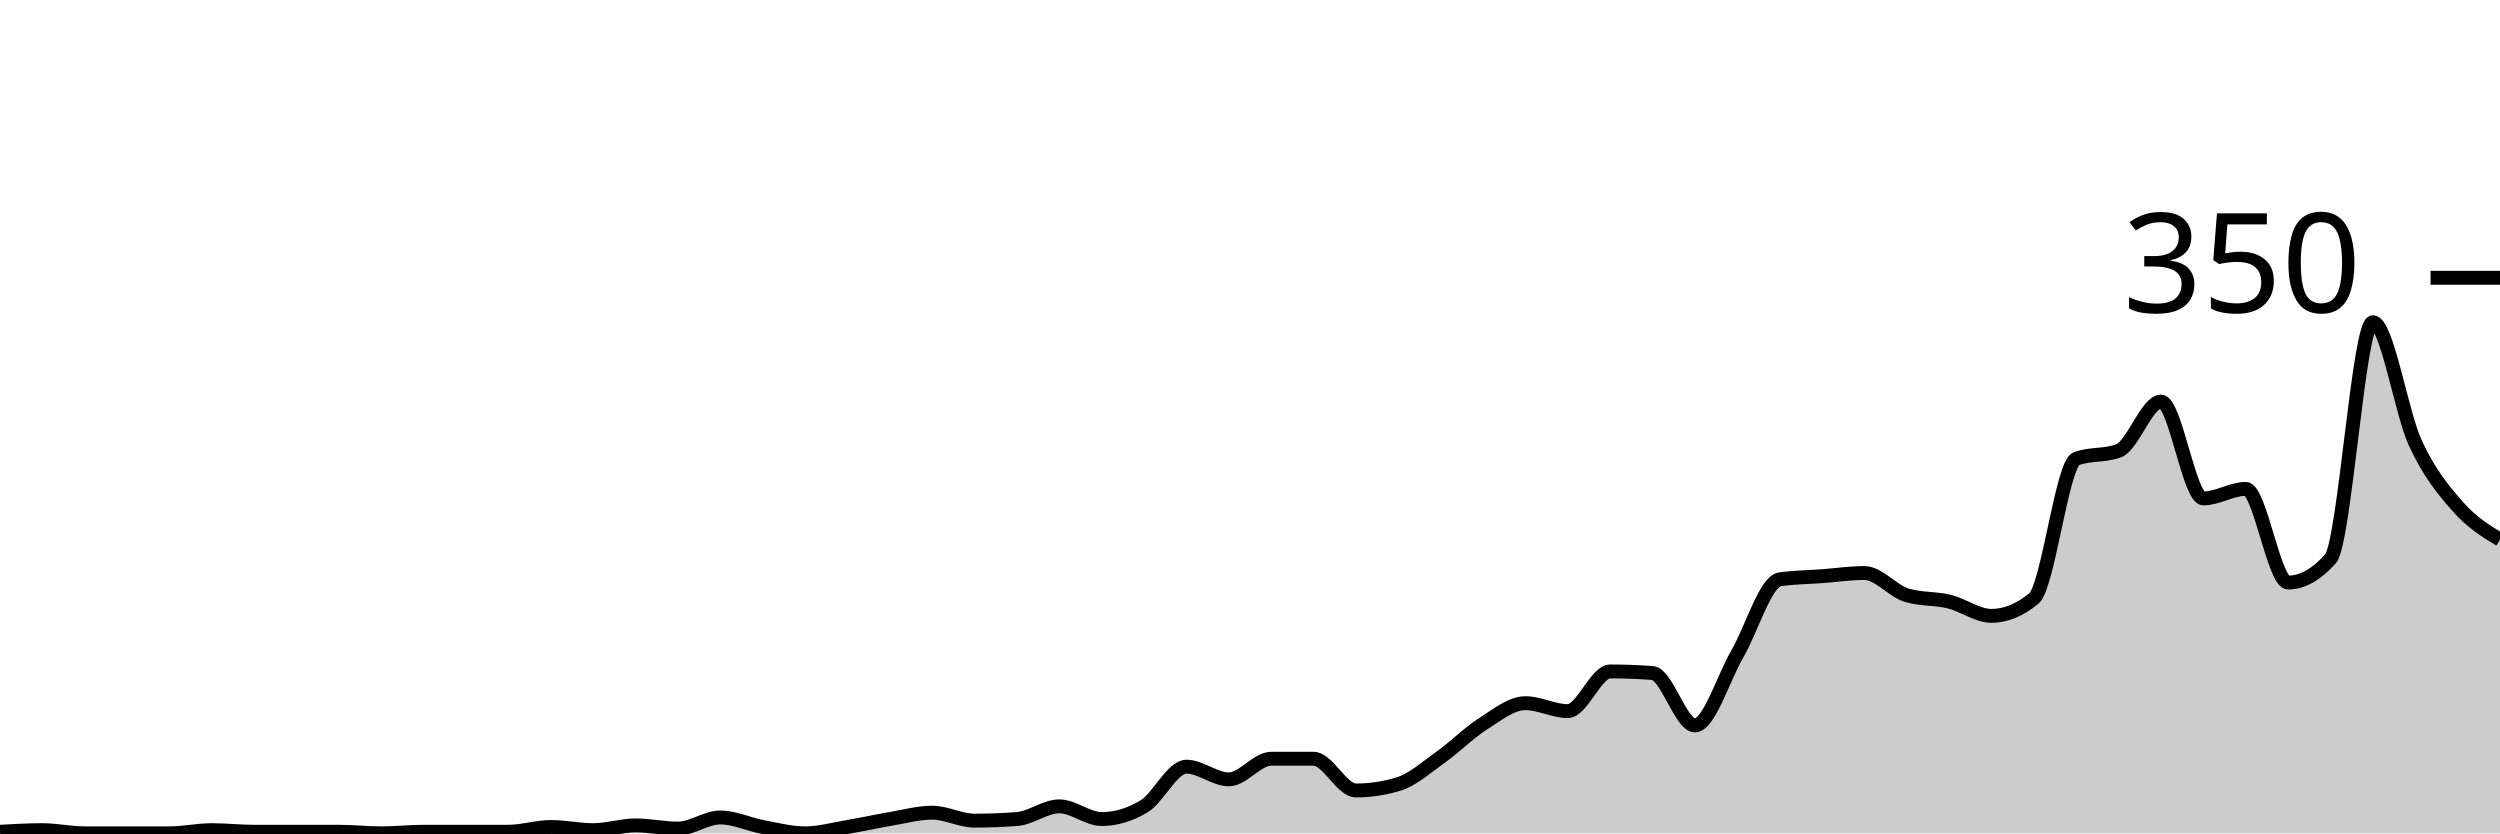
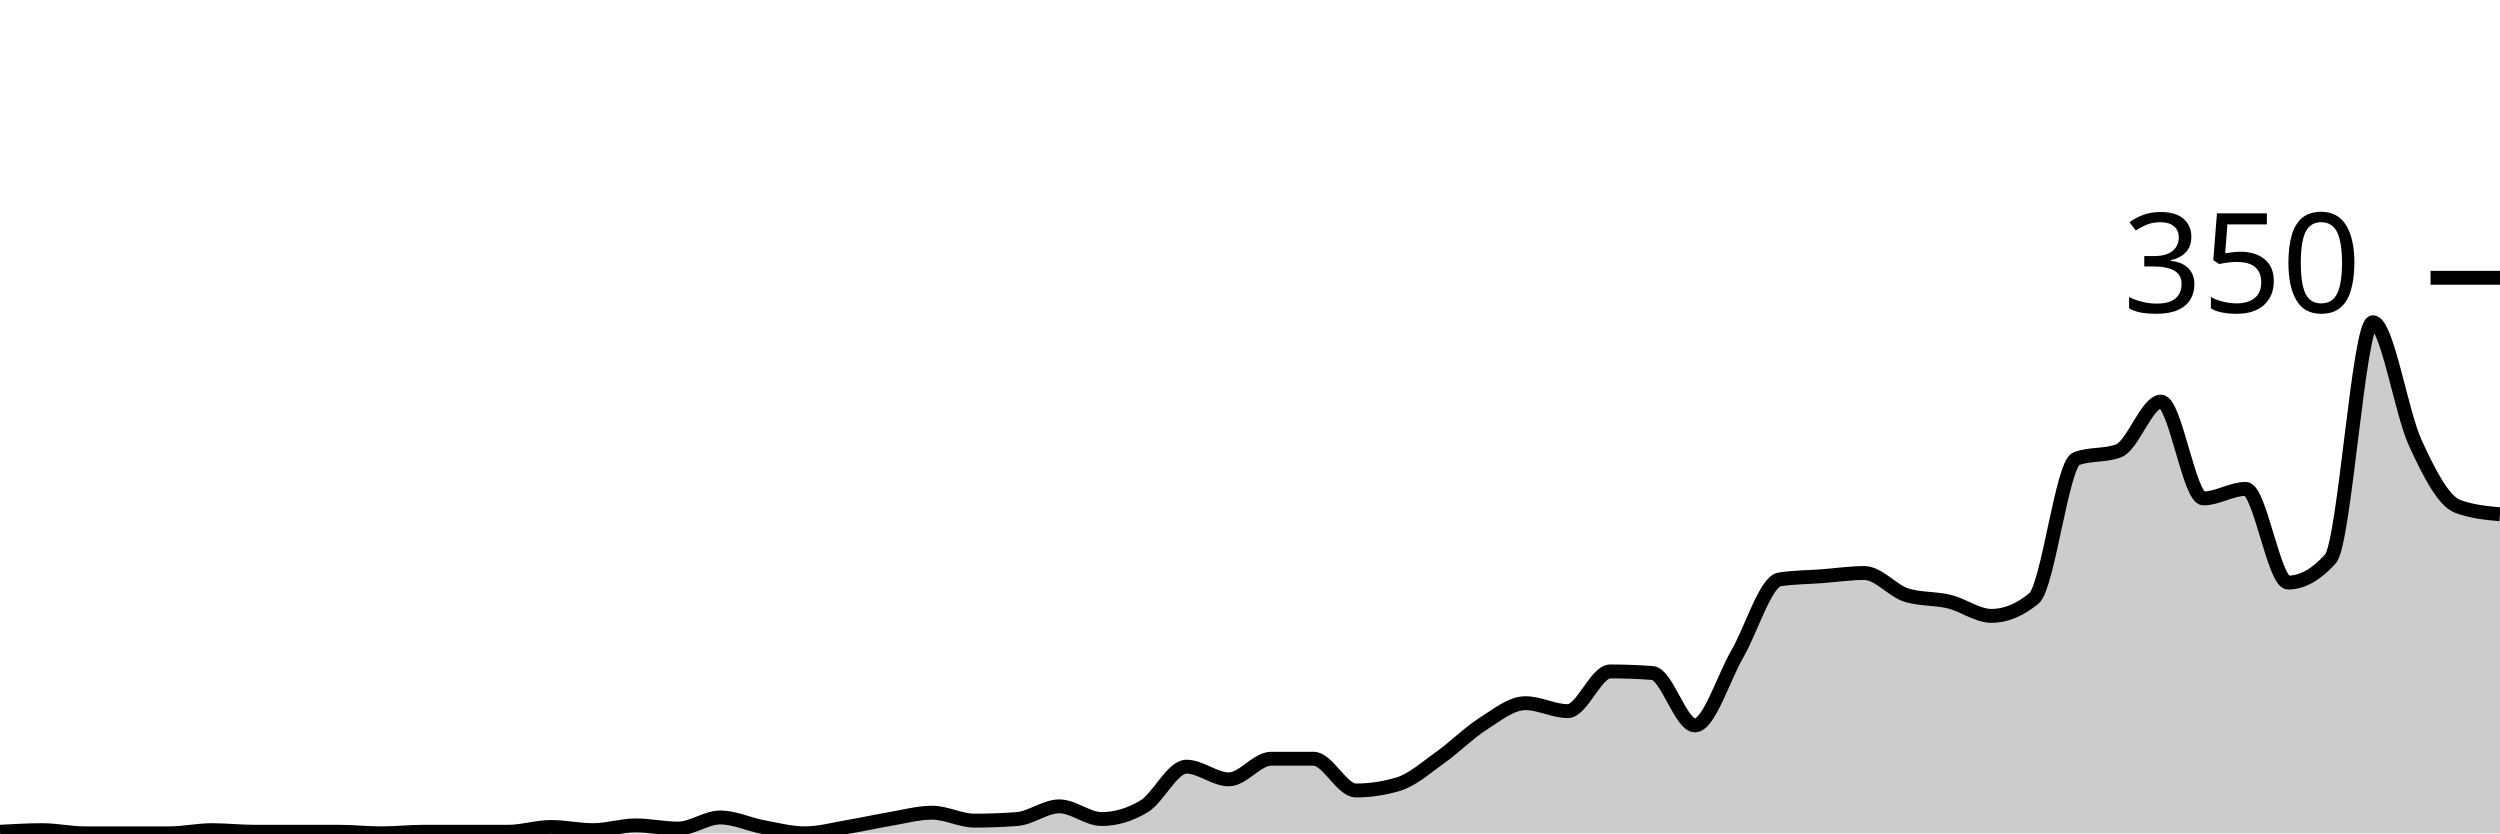
<svg xmlns="http://www.w3.org/2000/svg" viewBox="0 0 180 60">
  <g transform="translate(0,20)">
-     <path class="area" fill="rgba(0, 0, 0, 0.2)" d="M0,39.886C1.017,39.829,2.034,39.771,3.051,39.771C4.068,39.771,5.085,40,6.102,40C7.119,40,8.136,40,9.153,40C10.169,40,11.186,40,12.203,40C13.22,40,14.237,39.771,15.254,39.771C16.271,39.771,17.288,39.886,18.305,39.886C19.322,39.886,20.339,39.886,21.356,39.886C22.373,39.886,23.39,39.886,24.407,39.886C25.424,39.886,26.441,40,27.458,40C28.475,40,29.492,39.886,30.508,39.886C31.525,39.886,32.542,39.886,33.559,39.886C34.576,39.886,35.593,39.886,36.61,39.886C37.627,39.886,38.644,39.543,39.661,39.543C40.678,39.543,41.695,39.771,42.712,39.771C43.729,39.771,44.746,39.429,45.763,39.429C46.78,39.429,47.797,39.657,48.814,39.657C49.831,39.657,50.847,38.857,51.864,38.857C52.881,38.857,53.898,39.352,54.915,39.543C55.932,39.733,56.949,40,57.966,40C58.983,40,60,39.714,61.017,39.543C62.034,39.371,63.051,39.143,64.068,38.971C65.085,38.8,66.102,38.514,67.119,38.514C68.136,38.514,69.153,39.086,70.169,39.086C71.186,39.086,72.203,39.048,73.22,38.971C74.237,38.895,75.254,38.057,76.271,38.057C77.288,38.057,78.305,38.971,79.322,38.971C80.339,38.971,81.356,38.667,82.373,38.057C83.39,37.448,84.407,35.2,85.424,35.2C86.441,35.2,87.458,36.114,88.475,36.114C89.492,36.114,90.508,34.629,91.525,34.629C92.542,34.629,93.559,34.629,94.576,34.629C95.593,34.629,96.61,36.914,97.627,36.914C98.644,36.914,99.661,36.762,100.678,36.457C101.695,36.152,102.712,35.238,103.729,34.514C104.746,33.79,105.763,32.762,106.78,32.114C107.797,31.467,108.814,30.629,109.831,30.629C110.847,30.629,111.864,31.2,112.881,31.2C113.898,31.2,114.915,28.343,115.932,28.343C116.949,28.343,117.966,28.381,118.983,28.457C120,28.533,121.017,32.229,122.034,32.229C123.051,32.229,124.068,28.838,125.085,27.086C126.102,25.333,127.119,21.867,128.136,21.714C129.153,21.562,130.169,21.562,131.186,21.486C132.203,21.41,133.22,21.257,134.237,21.257C135.254,21.257,136.271,22.552,137.288,22.857C138.305,23.162,139.322,23.067,140.339,23.314C141.356,23.562,142.373,24.343,143.39,24.343C144.407,24.343,145.424,23.924,146.441,23.086C147.458,22.248,148.475,13.41,149.492,13.029C150.508,12.648,151.525,12.838,152.542,12.457C153.559,12.076,154.576,8.914,155.593,8.914C156.61,8.914,157.627,15.886,158.644,15.886C159.661,15.886,160.678,15.2,161.695,15.2C162.712,15.2,163.729,21.943,164.746,21.943C165.763,21.943,166.78,21.371,167.797,20.229C168.814,19.086,169.831,3.2,170.847,3.2C171.864,3.2,172.881,9.676,173.898,11.886C174.915,14.095,175.932,15.295,176.949,16.457C177.966,17.619,178.983,18.238,180,18.857L180,40C178.983,40,177.966,40,176.949,40C175.932,40,174.915,40,173.898,40C172.881,40,171.864,40,170.847,40C169.831,40,168.814,40,167.797,40C166.78,40,165.763,40,164.746,40C163.729,40,162.712,40,161.695,40C160.678,40,159.661,40,158.644,40C157.627,40,156.61,40,155.593,40C154.576,40,153.559,40,152.542,40C151.525,40,150.508,40,149.492,40C148.475,40,147.458,40,146.441,40C145.424,40,144.407,40,143.39,40C142.373,40,141.356,40,140.339,40C139.322,40,138.305,40,137.288,40C136.271,40,135.254,40,134.237,40C133.22,40,132.203,40,131.186,40C130.169,40,129.153,40,128.136,40C127.119,40,126.102,40,125.085,40C124.068,40,123.051,40,122.034,40C121.017,40,120,40,118.983,40C117.966,40,116.949,40,115.932,40C114.915,40,113.898,40,112.881,40C111.864,40,110.847,40,109.831,40C108.814,40,107.797,40,106.78,40C105.763,40,104.746,40,103.729,40C102.712,40,101.695,40,100.678,40C99.661,40,98.644,40,97.627,40C96.61,40,95.593,40,94.576,40C93.559,40,92.542,40,91.525,40C90.508,40,89.492,40,88.475,40C87.458,40,86.441,40,85.424,40C84.407,40,83.39,40,82.373,40C81.356,40,80.339,40,79.322,40C78.305,40,77.288,40,76.271,40C75.254,40,74.237,40,73.22,40C72.203,40,71.186,40,70.169,40C69.153,40,68.136,40,67.119,40C66.102,40,65.085,40,64.068,40C63.051,40,62.034,40,61.017,40C60,40,58.983,40,57.966,40C56.949,40,55.932,40,54.915,40C53.898,40,52.881,40,51.864,40C50.847,40,49.831,40,48.814,40C47.797,40,46.78,40,45.763,40C44.746,40,43.729,40,42.712,40C41.695,40,40.678,40,39.661,40C38.644,40,37.627,40,36.61,40C35.593,40,34.576,40,33.559,40C32.542,40,31.525,40,30.508,40C29.492,40,28.475,40,27.458,40C26.441,40,25.424,40,24.407,40C23.39,40,22.373,40,21.356,40C20.339,40,19.322,40,18.305,40C17.288,40,16.271,40,15.254,40C14.237,40,13.22,40,12.203,40C11.186,40,10.169,40,9.153,40C8.136,40,7.119,40,6.102,40C5.085,40,4.068,40,3.051,40C2.034,40,1.017,40,0,40Z" />
-     <path class="line" stroke="black" fill="none" d="M0,39.886C1.017,39.829,2.034,39.771,3.051,39.771C4.068,39.771,5.085,40,6.102,40C7.119,40,8.136,40,9.153,40C10.169,40,11.186,40,12.203,40C13.22,40,14.237,39.771,15.254,39.771C16.271,39.771,17.288,39.886,18.305,39.886C19.322,39.886,20.339,39.886,21.356,39.886C22.373,39.886,23.39,39.886,24.407,39.886C25.424,39.886,26.441,40,27.458,40C28.475,40,29.492,39.886,30.508,39.886C31.525,39.886,32.542,39.886,33.559,39.886C34.576,39.886,35.593,39.886,36.61,39.886C37.627,39.886,38.644,39.543,39.661,39.543C40.678,39.543,41.695,39.771,42.712,39.771C43.729,39.771,44.746,39.429,45.763,39.429C46.78,39.429,47.797,39.657,48.814,39.657C49.831,39.657,50.847,38.857,51.864,38.857C52.881,38.857,53.898,39.352,54.915,39.543C55.932,39.733,56.949,40,57.966,40C58.983,40,60,39.714,61.017,39.543C62.034,39.371,63.051,39.143,64.068,38.971C65.085,38.8,66.102,38.514,67.119,38.514C68.136,38.514,69.153,39.086,70.169,39.086C71.186,39.086,72.203,39.048,73.22,38.971C74.237,38.895,75.254,38.057,76.271,38.057C77.288,38.057,78.305,38.971,79.322,38.971C80.339,38.971,81.356,38.667,82.373,38.057C83.39,37.448,84.407,35.2,85.424,35.2C86.441,35.2,87.458,36.114,88.475,36.114C89.492,36.114,90.508,34.629,91.525,34.629C92.542,34.629,93.559,34.629,94.576,34.629C95.593,34.629,96.61,36.914,97.627,36.914C98.644,36.914,99.661,36.762,100.678,36.457C101.695,36.152,102.712,35.238,103.729,34.514C104.746,33.79,105.763,32.762,106.78,32.114C107.797,31.467,108.814,30.629,109.831,30.629C110.847,30.629,111.864,31.2,112.881,31.2C113.898,31.2,114.915,28.343,115.932,28.343C116.949,28.343,117.966,28.381,118.983,28.457C120,28.533,121.017,32.229,122.034,32.229C123.051,32.229,124.068,28.838,125.085,27.086C126.102,25.333,127.119,21.867,128.136,21.714C129.153,21.562,130.169,21.562,131.186,21.486C132.203,21.41,133.22,21.257,134.237,21.257C135.254,21.257,136.271,22.552,137.288,22.857C138.305,23.162,139.322,23.067,140.339,23.314C141.356,23.562,142.373,24.343,143.39,24.343C144.407,24.343,145.424,23.924,146.441,23.086C147.458,22.248,148.475,13.41,149.492,13.029C150.508,12.648,151.525,12.838,152.542,12.457C153.559,12.076,154.576,8.914,155.593,8.914C156.61,8.914,157.627,15.886,158.644,15.886C159.661,15.886,160.678,15.2,161.695,15.2C162.712,15.2,163.729,21.943,164.746,21.943C165.763,21.943,166.78,21.371,167.797,20.229C168.814,19.086,169.831,3.2,170.847,3.2C171.864,3.2,172.881,9.676,173.898,11.886C174.915,14.095,175.932,15.295,176.949,16.457C177.966,17.619,178.983,18.238,180,18.857" />
+     <path class="area" fill="rgba(0, 0, 0, 0.2)" d="M0,39.886C1.017,39.829,2.034,39.771,3.051,39.771C4.068,39.771,5.085,40,6.102,40C7.119,40,8.136,40,9.153,40C10.169,40,11.186,40,12.203,40C13.22,40,14.237,39.771,15.254,39.771C16.271,39.771,17.288,39.886,18.305,39.886C19.322,39.886,20.339,39.886,21.356,39.886C22.373,39.886,23.39,39.886,24.407,39.886C25.424,39.886,26.441,40,27.458,40C28.475,40,29.492,39.886,30.508,39.886C31.525,39.886,32.542,39.886,33.559,39.886C34.576,39.886,35.593,39.886,36.61,39.886C37.627,39.886,38.644,39.543,39.661,39.543C40.678,39.543,41.695,39.771,42.712,39.771C43.729,39.771,44.746,39.429,45.763,39.429C46.78,39.429,47.797,39.657,48.814,39.657C49.831,39.657,50.847,38.857,51.864,38.857C52.881,38.857,53.898,39.352,54.915,39.543C55.932,39.733,56.949,40,57.966,40C58.983,40,60,39.714,61.017,39.543C62.034,39.371,63.051,39.143,64.068,38.971C65.085,38.8,66.102,38.514,67.119,38.514C68.136,38.514,69.153,39.086,70.169,39.086C71.186,39.086,72.203,39.048,73.22,38.971C74.237,38.895,75.254,38.057,76.271,38.057C77.288,38.057,78.305,38.971,79.322,38.971C80.339,38.971,81.356,38.667,82.373,38.057C83.39,37.448,84.407,35.2,85.424,35.2C86.441,35.2,87.458,36.114,88.475,36.114C89.492,36.114,90.508,34.629,91.525,34.629C92.542,34.629,93.559,34.629,94.576,34.629C95.593,34.629,96.61,36.914,97.627,36.914C98.644,36.914,99.661,36.762,100.678,36.457C101.695,36.152,102.712,35.238,103.729,34.514C104.746,33.79,105.763,32.762,106.78,32.114C107.797,31.467,108.814,30.629,109.831,30.629C110.847,30.629,111.864,31.2,112.881,31.2C113.898,31.2,114.915,28.343,115.932,28.343C116.949,28.343,117.966,28.381,118.983,28.457C120,28.533,121.017,32.229,122.034,32.229C123.051,32.229,124.068,28.838,125.085,27.086C126.102,25.333,127.119,21.867,128.136,21.714C129.153,21.562,130.169,21.562,131.186,21.486C132.203,21.41,133.22,21.257,134.237,21.257C135.254,21.257,136.271,22.552,137.288,22.857C138.305,23.162,139.322,23.067,140.339,23.314C141.356,23.562,142.373,24.343,143.39,24.343C144.407,24.343,145.424,23.924,146.441,23.086C147.458,22.248,148.475,13.41,149.492,13.029C150.508,12.648,151.525,12.838,152.542,12.457C153.559,12.076,154.576,8.914,155.593,8.914C156.61,8.914,157.627,15.886,158.644,15.886C159.661,15.886,160.678,15.2,161.695,15.2C162.712,15.2,163.729,21.943,164.746,21.943C165.763,21.943,166.78,21.371,167.797,20.229C168.814,19.086,169.831,3.2,170.847,3.2C171.864,3.2,172.881,9.676,173.898,11.886C174.915,14.095,175.932,16.076,176.949,16.457C177.966,16.838,178.983,16.933,180,17.029L180,40C178.983,40,177.966,40,176.949,40C175.932,40,174.915,40,173.898,40C172.881,40,171.864,40,170.847,40C169.831,40,168.814,40,167.797,40C166.78,40,165.763,40,164.746,40C163.729,40,162.712,40,161.695,40C160.678,40,159.661,40,158.644,40C157.627,40,156.61,40,155.593,40C154.576,40,153.559,40,152.542,40C151.525,40,150.508,40,149.492,40C148.475,40,147.458,40,146.441,40C145.424,40,144.407,40,143.39,40C142.373,40,141.356,40,140.339,40C139.322,40,138.305,40,137.288,40C136.271,40,135.254,40,134.237,40C133.22,40,132.203,40,131.186,40C130.169,40,129.153,40,128.136,40C127.119,40,126.102,40,125.085,40C124.068,40,123.051,40,122.034,40C121.017,40,120,40,118.983,40C117.966,40,116.949,40,115.932,40C114.915,40,113.898,40,112.881,40C111.864,40,110.847,40,109.831,40C108.814,40,107.797,40,106.78,40C105.763,40,104.746,40,103.729,40C102.712,40,101.695,40,100.678,40C99.661,40,98.644,40,97.627,40C96.61,40,95.593,40,94.576,40C93.559,40,92.542,40,91.525,40C90.508,40,89.492,40,88.475,40C87.458,40,86.441,40,85.424,40C84.407,40,83.39,40,82.373,40C81.356,40,80.339,40,79.322,40C78.305,40,77.288,40,76.271,40C75.254,40,74.237,40,73.22,40C72.203,40,71.186,40,70.169,40C69.153,40,68.136,40,67.119,40C66.102,40,65.085,40,64.068,40C63.051,40,62.034,40,61.017,40C60,40,58.983,40,57.966,40C56.949,40,55.932,40,54.915,40C53.898,40,52.881,40,51.864,40C50.847,40,49.831,40,48.814,40C47.797,40,46.78,40,45.763,40C44.746,40,43.729,40,42.712,40C41.695,40,40.678,40,39.661,40C38.644,40,37.627,40,36.61,40C35.593,40,34.576,40,33.559,40C32.542,40,31.525,40,30.508,40C29.492,40,28.475,40,27.458,40C26.441,40,25.424,40,24.407,40C23.39,40,22.373,40,21.356,40C20.339,40,19.322,40,18.305,40C17.288,40,16.271,40,15.254,40C14.237,40,13.22,40,12.203,40C11.186,40,10.169,40,9.153,40C8.136,40,7.119,40,6.102,40C5.085,40,4.068,40,3.051,40C2.034,40,1.017,40,0,40Z" />
+     <path class="line" stroke="black" fill="none" d="M0,39.886C1.017,39.829,2.034,39.771,3.051,39.771C4.068,39.771,5.085,40,6.102,40C7.119,40,8.136,40,9.153,40C10.169,40,11.186,40,12.203,40C13.22,40,14.237,39.771,15.254,39.771C16.271,39.771,17.288,39.886,18.305,39.886C19.322,39.886,20.339,39.886,21.356,39.886C22.373,39.886,23.39,39.886,24.407,39.886C25.424,39.886,26.441,40,27.458,40C28.475,40,29.492,39.886,30.508,39.886C31.525,39.886,32.542,39.886,33.559,39.886C34.576,39.886,35.593,39.886,36.61,39.886C37.627,39.886,38.644,39.543,39.661,39.543C40.678,39.543,41.695,39.771,42.712,39.771C43.729,39.771,44.746,39.429,45.763,39.429C46.78,39.429,47.797,39.657,48.814,39.657C49.831,39.657,50.847,38.857,51.864,38.857C52.881,38.857,53.898,39.352,54.915,39.543C55.932,39.733,56.949,40,57.966,40C58.983,40,60,39.714,61.017,39.543C62.034,39.371,63.051,39.143,64.068,38.971C65.085,38.8,66.102,38.514,67.119,38.514C68.136,38.514,69.153,39.086,70.169,39.086C71.186,39.086,72.203,39.048,73.22,38.971C74.237,38.895,75.254,38.057,76.271,38.057C77.288,38.057,78.305,38.971,79.322,38.971C80.339,38.971,81.356,38.667,82.373,38.057C83.39,37.448,84.407,35.2,85.424,35.2C86.441,35.2,87.458,36.114,88.475,36.114C89.492,36.114,90.508,34.629,91.525,34.629C92.542,34.629,93.559,34.629,94.576,34.629C95.593,34.629,96.61,36.914,97.627,36.914C98.644,36.914,99.661,36.762,100.678,36.457C101.695,36.152,102.712,35.238,103.729,34.514C104.746,33.79,105.763,32.762,106.78,32.114C107.797,31.467,108.814,30.629,109.831,30.629C110.847,30.629,111.864,31.2,112.881,31.2C113.898,31.2,114.915,28.343,115.932,28.343C116.949,28.343,117.966,28.381,118.983,28.457C120,28.533,121.017,32.229,122.034,32.229C123.051,32.229,124.068,28.838,125.085,27.086C126.102,25.333,127.119,21.867,128.136,21.714C129.153,21.562,130.169,21.562,131.186,21.486C132.203,21.41,133.22,21.257,134.237,21.257C135.254,21.257,136.271,22.552,137.288,22.857C138.305,23.162,139.322,23.067,140.339,23.314C141.356,23.562,142.373,24.343,143.39,24.343C144.407,24.343,145.424,23.924,146.441,23.086C147.458,22.248,148.475,13.41,149.492,13.029C150.508,12.648,151.525,12.838,152.542,12.457C153.559,12.076,154.576,8.914,155.593,8.914C156.61,8.914,157.627,15.886,158.644,15.886C159.661,15.886,160.678,15.2,161.695,15.2C162.712,15.2,163.729,21.943,164.746,21.943C165.763,21.943,166.78,21.371,167.797,20.229C168.814,19.086,169.831,3.2,170.847,3.2C171.864,3.2,172.881,9.676,173.898,11.886C174.915,14.095,175.932,16.076,176.949,16.457C177.966,16.838,178.983,16.933,180,17.029" />
    <path class="axis-ceiling" stroke-width="1" stroke="black" fill="none" d="M175,0L180,0" />
    <text class="axis-ceiling-label" font-family="sans-serif" text-anchor="end" font-size="10px" x="170" y="2.5">350</text>
  </g>
</svg>
